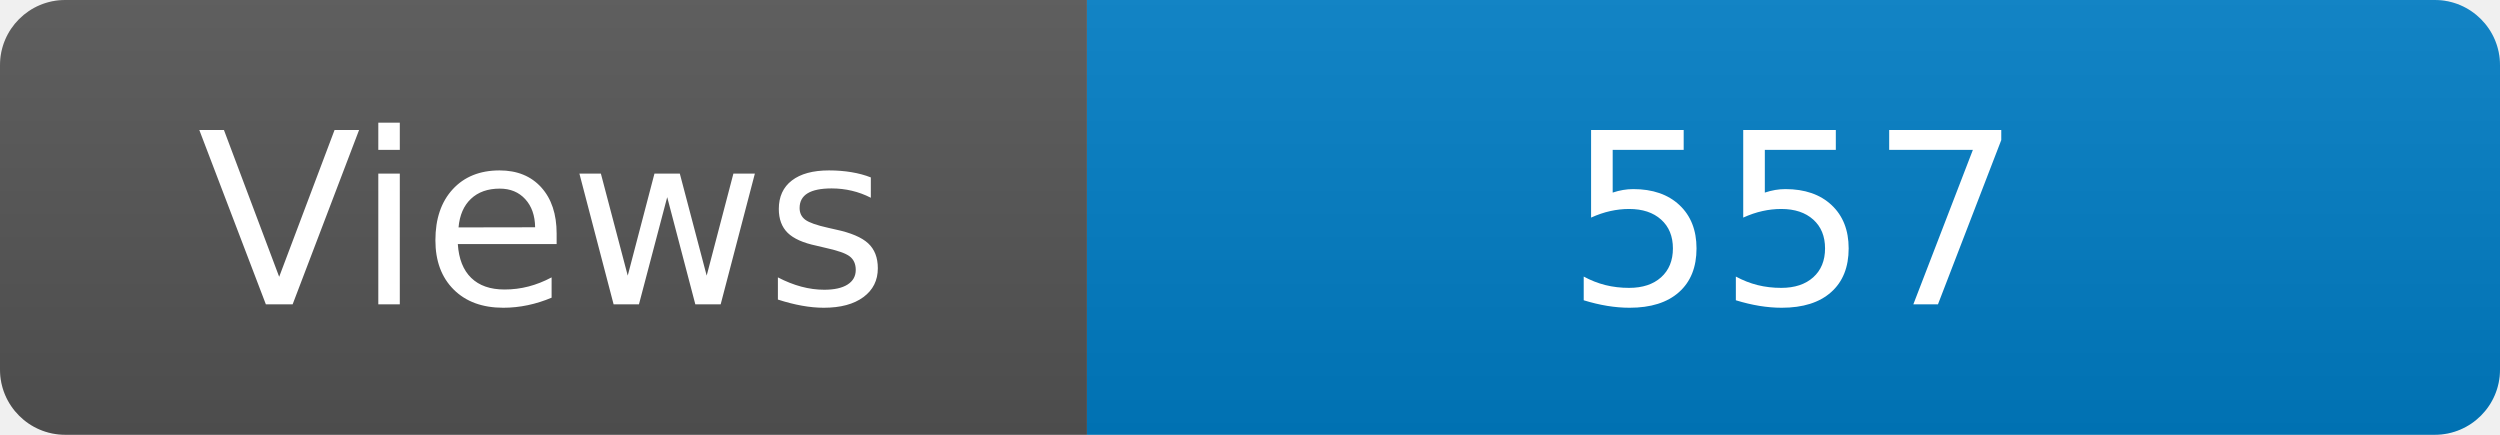
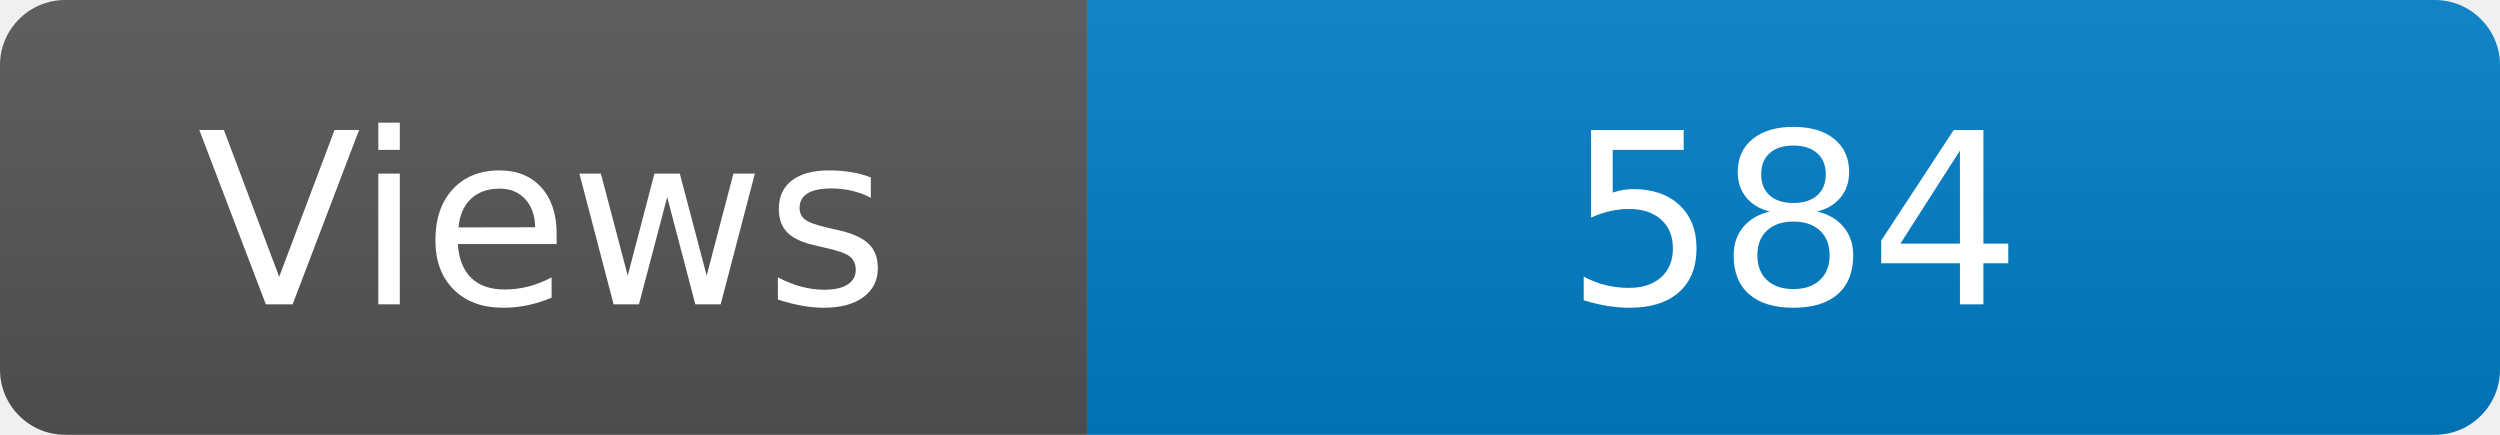
<svg xmlns="http://www.w3.org/2000/svg" width="115" height="20" role="img" aria-label="Maintained?: yes">
  <linearGradient id="s" x2="0" y2="100%">
    <stop offset="0" stop-color="#bbb" stop-opacity=".1" />
    <stop offset="1" stop-opacity=".1" />
  </linearGradient>
  <clipPath id="r">
    <rect width="115" height="20" rx="3" fill="#fff" />
  </clipPath>
  <g clip-path="url(#r)">
    <rect width="50" height="20" fill="#555" />
    <rect x="50" width="160" height="20" fill="#007ec6" />
    <rect width="115" height="20" fill="url(#s)" />
  </g>
  <g fill="#fff" text-anchor="middle" font-family="Verdana,Geneva,DejaVu Sans,sans-serif" font-size="110">
    <text x="250" y="140" transform="scale(.1)" fill="#fff">Views</text>
-     <text x="825" y="140" transform="scale(.1)" fill="#fff">557</text>
+     <text x="825" y="140" transform="scale(.1)" fill="#fff">584</text>
  </g>
</svg>
